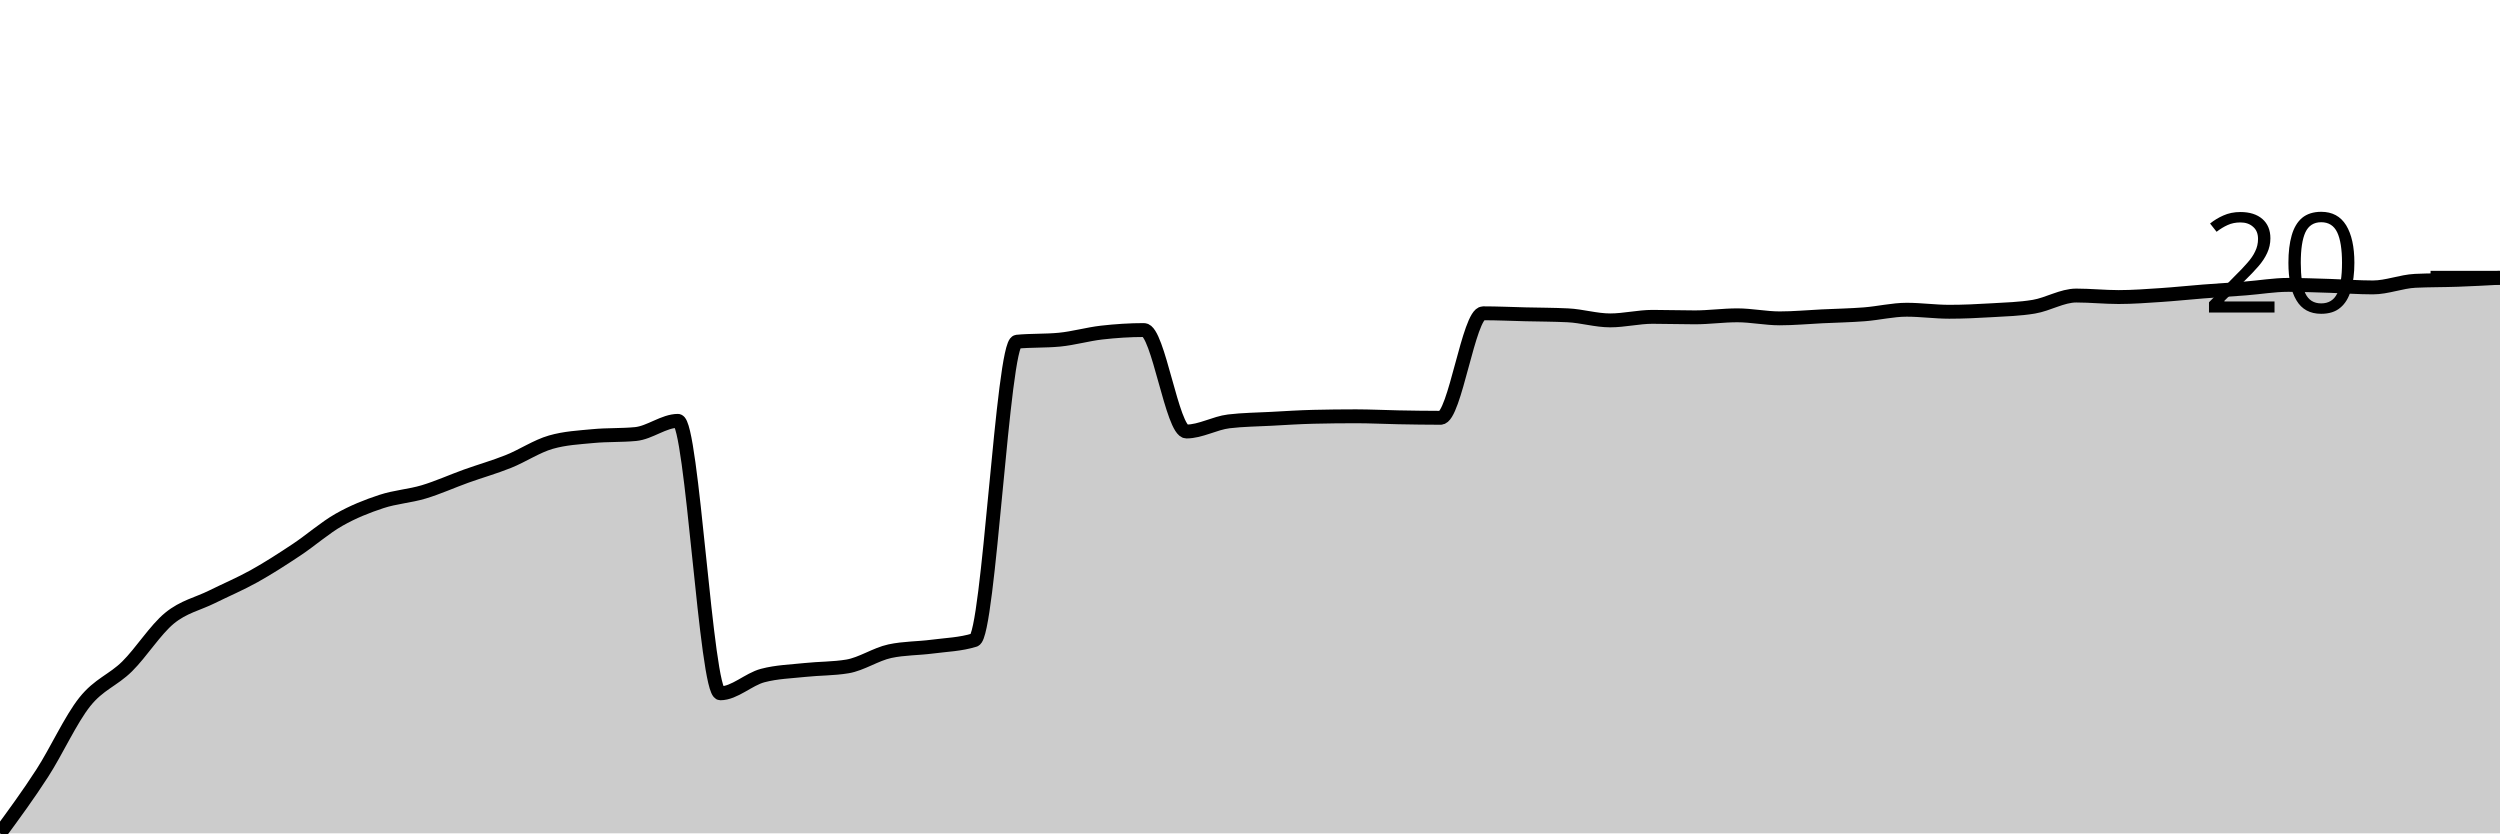
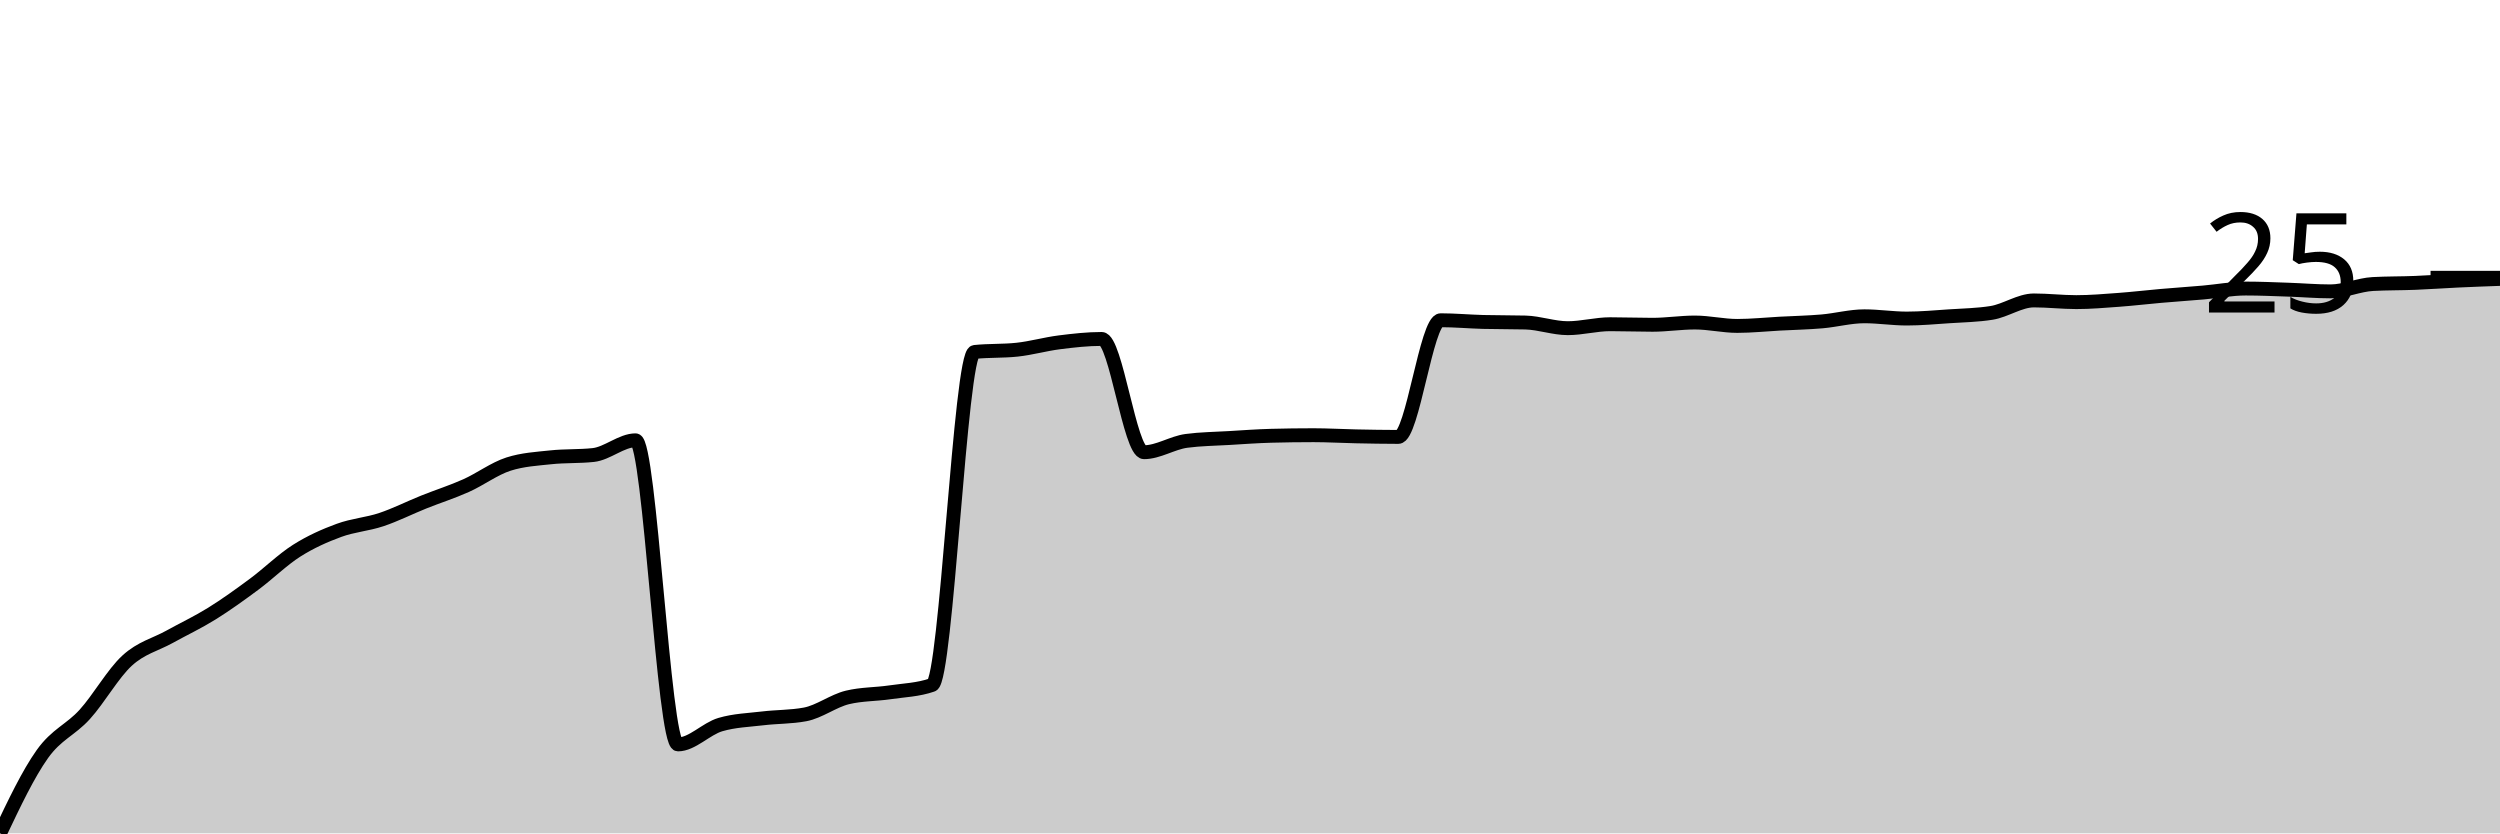
<svg xmlns="http://www.w3.org/2000/svg" viewBox="0 0 180 60">
  <g transform="translate(0,20)">
-     <path class="area" fill="rgba(0, 0, 0, 0.2)" d="M0,40C1.017,38.615,2.034,37.23,3.051,35.653C4.068,34.076,5.085,31.817,6.102,30.539C7.119,29.26,8.136,28.986,9.153,27.982C10.169,26.977,11.186,25.346,12.203,24.511C13.22,23.677,14.237,23.482,15.254,22.977C16.271,22.472,17.288,22.046,18.305,21.479C19.322,20.913,20.339,20.256,21.356,19.58C22.373,18.904,23.39,18.003,24.407,17.425C25.424,16.846,26.441,16.444,27.458,16.11C28.475,15.775,29.492,15.72,30.508,15.416C31.525,15.111,32.542,14.648,33.559,14.283C34.576,13.918,35.593,13.632,36.61,13.224C37.627,12.816,38.644,12.128,39.661,11.836C40.678,11.543,41.695,11.495,42.712,11.397C43.729,11.3,44.746,11.349,45.763,11.251C46.78,11.154,47.797,10.301,48.814,10.301C49.831,10.301,50.847,29.918,51.864,29.918C52.881,29.918,53.898,28.907,54.915,28.639C55.932,28.371,56.949,28.347,57.966,28.237C58.983,28.128,60,28.152,61.017,27.982C62.034,27.811,63.051,27.105,64.068,26.886C65.085,26.667,66.102,26.691,67.119,26.557C68.136,26.423,69.153,26.399,70.169,26.082C71.186,25.766,72.203,4.7,73.22,4.603C74.237,4.505,75.254,4.554,76.271,4.457C77.288,4.359,78.305,4.061,79.322,3.945C80.339,3.83,81.356,3.763,82.373,3.763C83.39,3.763,84.407,11.068,85.424,11.068C86.441,11.068,87.458,10.46,88.475,10.338C89.492,10.216,90.508,10.21,91.525,10.155C92.542,10.1,93.559,10.033,94.576,10.009C95.593,9.985,96.61,9.973,97.627,9.973C98.644,9.973,99.661,10.027,100.678,10.046C101.695,10.064,102.712,10.082,103.729,10.082C104.746,10.082,105.763,2.557,106.78,2.557C107.797,2.557,108.814,2.606,109.831,2.63C110.847,2.654,111.864,2.654,112.881,2.703C113.898,2.752,114.915,3.068,115.932,3.068C116.949,3.068,117.966,2.813,118.983,2.813C120,2.813,121.017,2.849,122.034,2.849C123.051,2.849,124.068,2.703,125.085,2.703C126.102,2.703,127.119,2.922,128.136,2.922C129.153,2.922,130.169,2.825,131.186,2.776C132.203,2.728,133.22,2.709,134.237,2.63C135.254,2.551,136.271,2.301,137.288,2.301C138.305,2.301,139.322,2.447,140.339,2.447C141.356,2.447,142.373,2.399,143.39,2.338C144.407,2.277,145.424,2.253,146.441,2.082C147.458,1.912,148.475,1.279,149.492,1.279C150.508,1.279,151.525,1.388,152.542,1.388C153.559,1.388,154.576,1.309,155.593,1.242C156.61,1.175,157.627,1.065,158.644,0.986C159.661,0.907,160.678,0.846,161.695,0.767C162.712,0.688,163.729,0.511,164.746,0.511C165.763,0.511,166.78,0.554,167.797,0.584C168.814,0.615,169.831,0.694,170.847,0.694C171.864,0.694,172.881,0.268,173.898,0.219C174.915,0.17,175.932,0.183,176.949,0.146C177.966,0.11,178.983,0.055,180,0L180,40C178.983,40,177.966,40,176.949,40C175.932,40,174.915,40,173.898,40C172.881,40,171.864,40,170.847,40C169.831,40,168.814,40,167.797,40C166.78,40,165.763,40,164.746,40C163.729,40,162.712,40,161.695,40C160.678,40,159.661,40,158.644,40C157.627,40,156.61,40,155.593,40C154.576,40,153.559,40,152.542,40C151.525,40,150.508,40,149.492,40C148.475,40,147.458,40,146.441,40C145.424,40,144.407,40,143.39,40C142.373,40,141.356,40,140.339,40C139.322,40,138.305,40,137.288,40C136.271,40,135.254,40,134.237,40C133.22,40,132.203,40,131.186,40C130.169,40,129.153,40,128.136,40C127.119,40,126.102,40,125.085,40C124.068,40,123.051,40,122.034,40C121.017,40,120,40,118.983,40C117.966,40,116.949,40,115.932,40C114.915,40,113.898,40,112.881,40C111.864,40,110.847,40,109.831,40C108.814,40,107.797,40,106.78,40C105.763,40,104.746,40,103.729,40C102.712,40,101.695,40,100.678,40C99.661,40,98.644,40,97.627,40C96.61,40,95.593,40,94.576,40C93.559,40,92.542,40,91.525,40C90.508,40,89.492,40,88.475,40C87.458,40,86.441,40,85.424,40C84.407,40,83.39,40,82.373,40C81.356,40,80.339,40,79.322,40C78.305,40,77.288,40,76.271,40C75.254,40,74.237,40,73.22,40C72.203,40,71.186,40,70.169,40C69.153,40,68.136,40,67.119,40C66.102,40,65.085,40,64.068,40C63.051,40,62.034,40,61.017,40C60,40,58.983,40,57.966,40C56.949,40,55.932,40,54.915,40C53.898,40,52.881,40,51.864,40C50.847,40,49.831,40,48.814,40C47.797,40,46.78,40,45.763,40C44.746,40,43.729,40,42.712,40C41.695,40,40.678,40,39.661,40C38.644,40,37.627,40,36.61,40C35.593,40,34.576,40,33.559,40C32.542,40,31.525,40,30.508,40C29.492,40,28.475,40,27.458,40C26.441,40,25.424,40,24.407,40C23.39,40,22.373,40,21.356,40C20.339,40,19.322,40,18.305,40C17.288,40,16.271,40,15.254,40C14.237,40,13.22,40,12.203,40C11.186,40,10.169,40,9.153,40C8.136,40,7.119,40,6.102,40C5.085,40,4.068,40,3.051,40C2.034,40,1.017,40,0,40Z" />
-     <path class="line" stroke="black" fill="none" d="M0,40C1.017,38.615,2.034,37.23,3.051,35.653C4.068,34.076,5.085,31.817,6.102,30.539C7.119,29.26,8.136,28.986,9.153,27.982C10.169,26.977,11.186,25.346,12.203,24.511C13.22,23.677,14.237,23.482,15.254,22.977C16.271,22.472,17.288,22.046,18.305,21.479C19.322,20.913,20.339,20.256,21.356,19.58C22.373,18.904,23.39,18.003,24.407,17.425C25.424,16.846,26.441,16.444,27.458,16.11C28.475,15.775,29.492,15.72,30.508,15.416C31.525,15.111,32.542,14.648,33.559,14.283C34.576,13.918,35.593,13.632,36.61,13.224C37.627,12.816,38.644,12.128,39.661,11.836C40.678,11.543,41.695,11.495,42.712,11.397C43.729,11.3,44.746,11.349,45.763,11.251C46.78,11.154,47.797,10.301,48.814,10.301C49.831,10.301,50.847,29.918,51.864,29.918C52.881,29.918,53.898,28.907,54.915,28.639C55.932,28.371,56.949,28.347,57.966,28.237C58.983,28.128,60,28.152,61.017,27.982C62.034,27.811,63.051,27.105,64.068,26.886C65.085,26.667,66.102,26.691,67.119,26.557C68.136,26.423,69.153,26.399,70.169,26.082C71.186,25.766,72.203,4.7,73.22,4.603C74.237,4.505,75.254,4.554,76.271,4.457C77.288,4.359,78.305,4.061,79.322,3.945C80.339,3.83,81.356,3.763,82.373,3.763C83.39,3.763,84.407,11.068,85.424,11.068C86.441,11.068,87.458,10.46,88.475,10.338C89.492,10.216,90.508,10.21,91.525,10.155C92.542,10.1,93.559,10.033,94.576,10.009C95.593,9.985,96.61,9.973,97.627,9.973C98.644,9.973,99.661,10.027,100.678,10.046C101.695,10.064,102.712,10.082,103.729,10.082C104.746,10.082,105.763,2.557,106.78,2.557C107.797,2.557,108.814,2.606,109.831,2.63C110.847,2.654,111.864,2.654,112.881,2.703C113.898,2.752,114.915,3.068,115.932,3.068C116.949,3.068,117.966,2.813,118.983,2.813C120,2.813,121.017,2.849,122.034,2.849C123.051,2.849,124.068,2.703,125.085,2.703C126.102,2.703,127.119,2.922,128.136,2.922C129.153,2.922,130.169,2.825,131.186,2.776C132.203,2.728,133.22,2.709,134.237,2.63C135.254,2.551,136.271,2.301,137.288,2.301C138.305,2.301,139.322,2.447,140.339,2.447C141.356,2.447,142.373,2.399,143.39,2.338C144.407,2.277,145.424,2.253,146.441,2.082C147.458,1.912,148.475,1.279,149.492,1.279C150.508,1.279,151.525,1.388,152.542,1.388C153.559,1.388,154.576,1.309,155.593,1.242C156.61,1.175,157.627,1.065,158.644,0.986C159.661,0.907,160.678,0.846,161.695,0.767C162.712,0.688,163.729,0.511,164.746,0.511C165.763,0.511,166.78,0.554,167.797,0.584C168.814,0.615,169.831,0.694,170.847,0.694C171.864,0.694,172.881,0.268,173.898,0.219C174.915,0.17,175.932,0.183,176.949,0.146C177.966,0.11,178.983,0.055,180,0" />
+     <path class="area" fill="rgba(0, 0, 0, 0.2)" d="M0,40C1.017,37.859,2.034,35.719,3.051,34.292C4.068,32.864,5.085,32.559,6.102,31.437C7.119,30.316,8.136,28.495,9.153,27.564C10.169,26.633,11.186,26.415,12.203,25.851C13.22,25.287,14.237,24.811,15.254,24.179C16.271,23.547,17.288,22.813,18.305,22.059C19.322,21.305,20.339,20.299,21.356,19.653C22.373,19.008,23.39,18.559,24.407,18.186C25.424,17.812,26.441,17.751,27.458,17.411C28.475,17.071,29.492,16.555,30.508,16.147C31.525,15.739,32.542,15.42,33.559,14.964C34.576,14.509,35.593,13.741,36.61,13.415C37.627,13.089,38.644,13.034,39.661,12.926C40.678,12.817,41.695,12.871,42.712,12.762C43.729,12.654,44.746,11.702,45.763,11.702C46.78,11.702,47.797,33.598,48.814,33.598C49.831,33.598,50.847,32.47,51.864,32.171C52.881,31.872,53.898,31.845,54.915,31.723C55.932,31.6,56.949,31.628,57.966,31.437C58.983,31.247,60,30.459,61.017,30.214C62.034,29.969,63.051,29.997,64.068,29.847C65.085,29.698,66.102,29.67,67.119,29.317C68.136,28.964,69.153,5.45,70.169,5.341C71.186,5.233,72.203,5.287,73.22,5.178C74.237,5.07,75.254,4.777,76.271,4.648C77.288,4.519,78.305,4.404,79.322,4.404C80.339,4.404,81.356,12.559,82.373,12.559C83.39,12.559,84.407,11.879,85.424,11.743C86.441,11.607,87.458,11.6,88.475,11.539C89.492,11.478,90.508,11.403,91.525,11.376C92.542,11.349,93.559,11.335,94.576,11.335C95.593,11.335,96.61,11.397,97.627,11.417C98.644,11.437,99.661,11.458,100.678,11.458C101.695,11.458,102.712,3.058,103.729,3.058C104.746,3.058,105.763,3.153,106.78,3.18C107.797,3.208,108.814,3.194,109.831,3.221C110.847,3.248,111.864,3.629,112.881,3.629C113.898,3.629,114.915,3.344,115.932,3.344C116.949,3.344,117.966,3.384,118.983,3.384C120,3.384,121.017,3.221,122.034,3.221C123.051,3.221,124.068,3.466,125.085,3.466C126.102,3.466,127.119,3.357,128.136,3.303C129.153,3.248,130.169,3.228,131.186,3.14C132.203,3.051,133.22,2.773,134.237,2.773C135.254,2.773,136.271,2.936,137.288,2.936C138.305,2.936,139.322,2.841,140.339,2.773C141.356,2.705,142.373,2.691,143.39,2.528C144.407,2.365,145.424,1.631,146.441,1.631C147.458,1.631,148.475,1.753,149.492,1.753C150.508,1.753,151.525,1.665,152.542,1.59C153.559,1.515,154.576,1.393,155.593,1.305C156.61,1.216,157.627,1.148,158.644,1.06C159.661,0.972,160.678,0.775,161.695,0.775C162.712,0.775,163.729,0.822,164.746,0.856C165.763,0.89,166.78,0.979,167.797,0.979C168.814,0.979,169.831,0.503,170.847,0.449C171.864,0.394,172.881,0.408,173.898,0.367C174.915,0.326,175.932,0.251,176.949,0.204C177.966,0.156,178.983,0.119,180,0.082L180,40C178.983,40,177.966,40,176.949,40C175.932,40,174.915,40,173.898,40C172.881,40,171.864,40,170.847,40C169.831,40,168.814,40,167.797,40C166.78,40,165.763,40,164.746,40C163.729,40,162.712,40,161.695,40C160.678,40,159.661,40,158.644,40C157.627,40,156.61,40,155.593,40C154.576,40,153.559,40,152.542,40C151.525,40,150.508,40,149.492,40C148.475,40,147.458,40,146.441,40C145.424,40,144.407,40,143.39,40C142.373,40,141.356,40,140.339,40C139.322,40,138.305,40,137.288,40C136.271,40,135.254,40,134.237,40C133.22,40,132.203,40,131.186,40C130.169,40,129.153,40,128.136,40C127.119,40,126.102,40,125.085,40C124.068,40,123.051,40,122.034,40C121.017,40,120,40,118.983,40C117.966,40,116.949,40,115.932,40C114.915,40,113.898,40,112.881,40C111.864,40,110.847,40,109.831,40C108.814,40,107.797,40,106.78,40C105.763,40,104.746,40,103.729,40C102.712,40,101.695,40,100.678,40C99.661,40,98.644,40,97.627,40C96.61,40,95.593,40,94.576,40C93.559,40,92.542,40,91.525,40C90.508,40,89.492,40,88.475,40C87.458,40,86.441,40,85.424,40C84.407,40,83.39,40,82.373,40C81.356,40,80.339,40,79.322,40C78.305,40,77.288,40,76.271,40C75.254,40,74.237,40,73.22,40C72.203,40,71.186,40,70.169,40C69.153,40,68.136,40,67.119,40C66.102,40,65.085,40,64.068,40C63.051,40,62.034,40,61.017,40C60,40,58.983,40,57.966,40C56.949,40,55.932,40,54.915,40C53.898,40,52.881,40,51.864,40C50.847,40,49.831,40,48.814,40C47.797,40,46.78,40,45.763,40C44.746,40,43.729,40,42.712,40C41.695,40,40.678,40,39.661,40C38.644,40,37.627,40,36.61,40C35.593,40,34.576,40,33.559,40C32.542,40,31.525,40,30.508,40C29.492,40,28.475,40,27.458,40C26.441,40,25.424,40,24.407,40C23.39,40,22.373,40,21.356,40C20.339,40,19.322,40,18.305,40C17.288,40,16.271,40,15.254,40C14.237,40,13.22,40,12.203,40C11.186,40,10.169,40,9.153,40C8.136,40,7.119,40,6.102,40C5.085,40,4.068,40,3.051,40C2.034,40,1.017,40,0,40Z" />
+     <path class="line" stroke="black" fill="none" d="M0,40C1.017,37.859,2.034,35.719,3.051,34.292C4.068,32.864,5.085,32.559,6.102,31.437C7.119,30.316,8.136,28.495,9.153,27.564C10.169,26.633,11.186,26.415,12.203,25.851C13.22,25.287,14.237,24.811,15.254,24.179C16.271,23.547,17.288,22.813,18.305,22.059C19.322,21.305,20.339,20.299,21.356,19.653C22.373,19.008,23.39,18.559,24.407,18.186C25.424,17.812,26.441,17.751,27.458,17.411C28.475,17.071,29.492,16.555,30.508,16.147C31.525,15.739,32.542,15.42,33.559,14.964C34.576,14.509,35.593,13.741,36.61,13.415C37.627,13.089,38.644,13.034,39.661,12.926C40.678,12.817,41.695,12.871,42.712,12.762C43.729,12.654,44.746,11.702,45.763,11.702C46.78,11.702,47.797,33.598,48.814,33.598C49.831,33.598,50.847,32.47,51.864,32.171C52.881,31.872,53.898,31.845,54.915,31.723C55.932,31.6,56.949,31.628,57.966,31.437C58.983,31.247,60,30.459,61.017,30.214C62.034,29.969,63.051,29.997,64.068,29.847C65.085,29.698,66.102,29.67,67.119,29.317C68.136,28.964,69.153,5.45,70.169,5.341C71.186,5.233,72.203,5.287,73.22,5.178C74.237,5.07,75.254,4.777,76.271,4.648C77.288,4.519,78.305,4.404,79.322,4.404C80.339,4.404,81.356,12.559,82.373,12.559C83.39,12.559,84.407,11.879,85.424,11.743C86.441,11.607,87.458,11.6,88.475,11.539C89.492,11.478,90.508,11.403,91.525,11.376C92.542,11.349,93.559,11.335,94.576,11.335C95.593,11.335,96.61,11.397,97.627,11.417C98.644,11.437,99.661,11.458,100.678,11.458C101.695,11.458,102.712,3.058,103.729,3.058C104.746,3.058,105.763,3.153,106.78,3.18C107.797,3.208,108.814,3.194,109.831,3.221C110.847,3.248,111.864,3.629,112.881,3.629C113.898,3.629,114.915,3.344,115.932,3.344C116.949,3.344,117.966,3.384,118.983,3.384C120,3.384,121.017,3.221,122.034,3.221C123.051,3.221,124.068,3.466,125.085,3.466C126.102,3.466,127.119,3.357,128.136,3.303C129.153,3.248,130.169,3.228,131.186,3.14C132.203,3.051,133.22,2.773,134.237,2.773C135.254,2.773,136.271,2.936,137.288,2.936C138.305,2.936,139.322,2.841,140.339,2.773C141.356,2.705,142.373,2.691,143.39,2.528C144.407,2.365,145.424,1.631,146.441,1.631C147.458,1.631,148.475,1.753,149.492,1.753C150.508,1.753,151.525,1.665,152.542,1.59C153.559,1.515,154.576,1.393,155.593,1.305C156.61,1.216,157.627,1.148,158.644,1.06C159.661,0.972,160.678,0.775,161.695,0.775C162.712,0.775,163.729,0.822,164.746,0.856C165.763,0.89,166.78,0.979,167.797,0.979C168.814,0.979,169.831,0.503,170.847,0.449C171.864,0.394,172.881,0.408,173.898,0.367C174.915,0.326,175.932,0.251,176.949,0.204C177.966,0.156,178.983,0.119,180,0.082" />
    <path class="axis-ceiling" stroke-width="1" stroke="black" fill="none" d="M175,0L180,0" />
-     <text class="axis-ceiling-label" font-family="sans-serif" text-anchor="end" font-size="10px" x="170" y="2.5">20</text>
+     <text class="axis-ceiling-label" font-family="sans-serif" text-anchor="end" font-size="10px" x="170" y="2.5">25</text>
  </g>
</svg>
